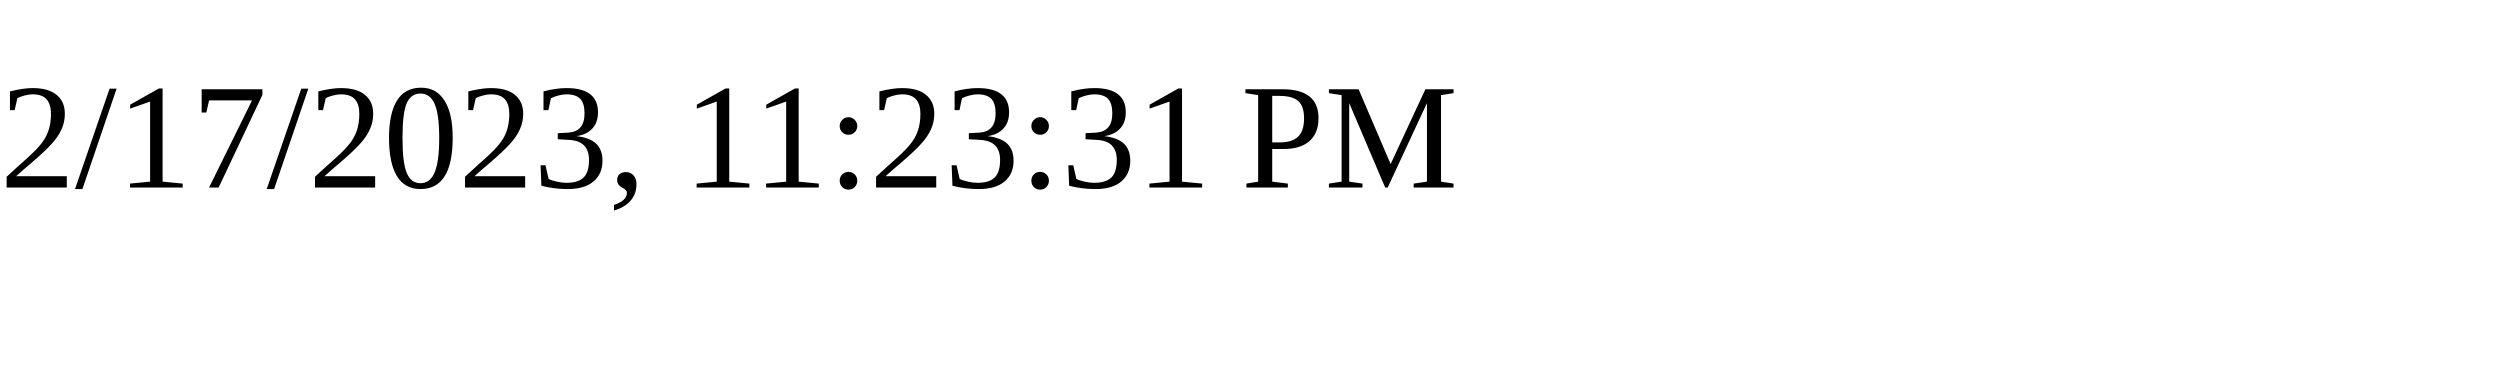
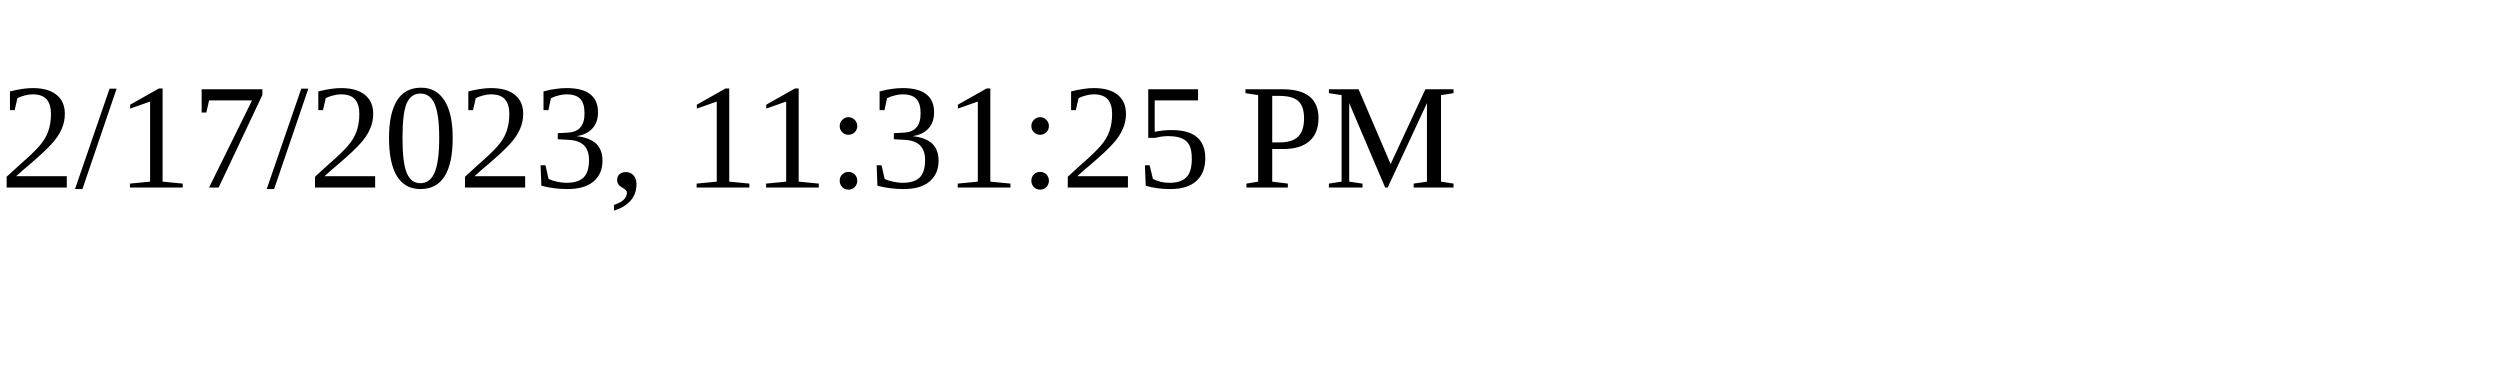
<svg xmlns="http://www.w3.org/2000/svg" height="30" width="200">
-   <text x="0" y="15">2/17/2023, 11:23:31 PM</text>
+   <text x="0" y="15">2/17/2023, 11:31:25 PM</text>
</svg>
